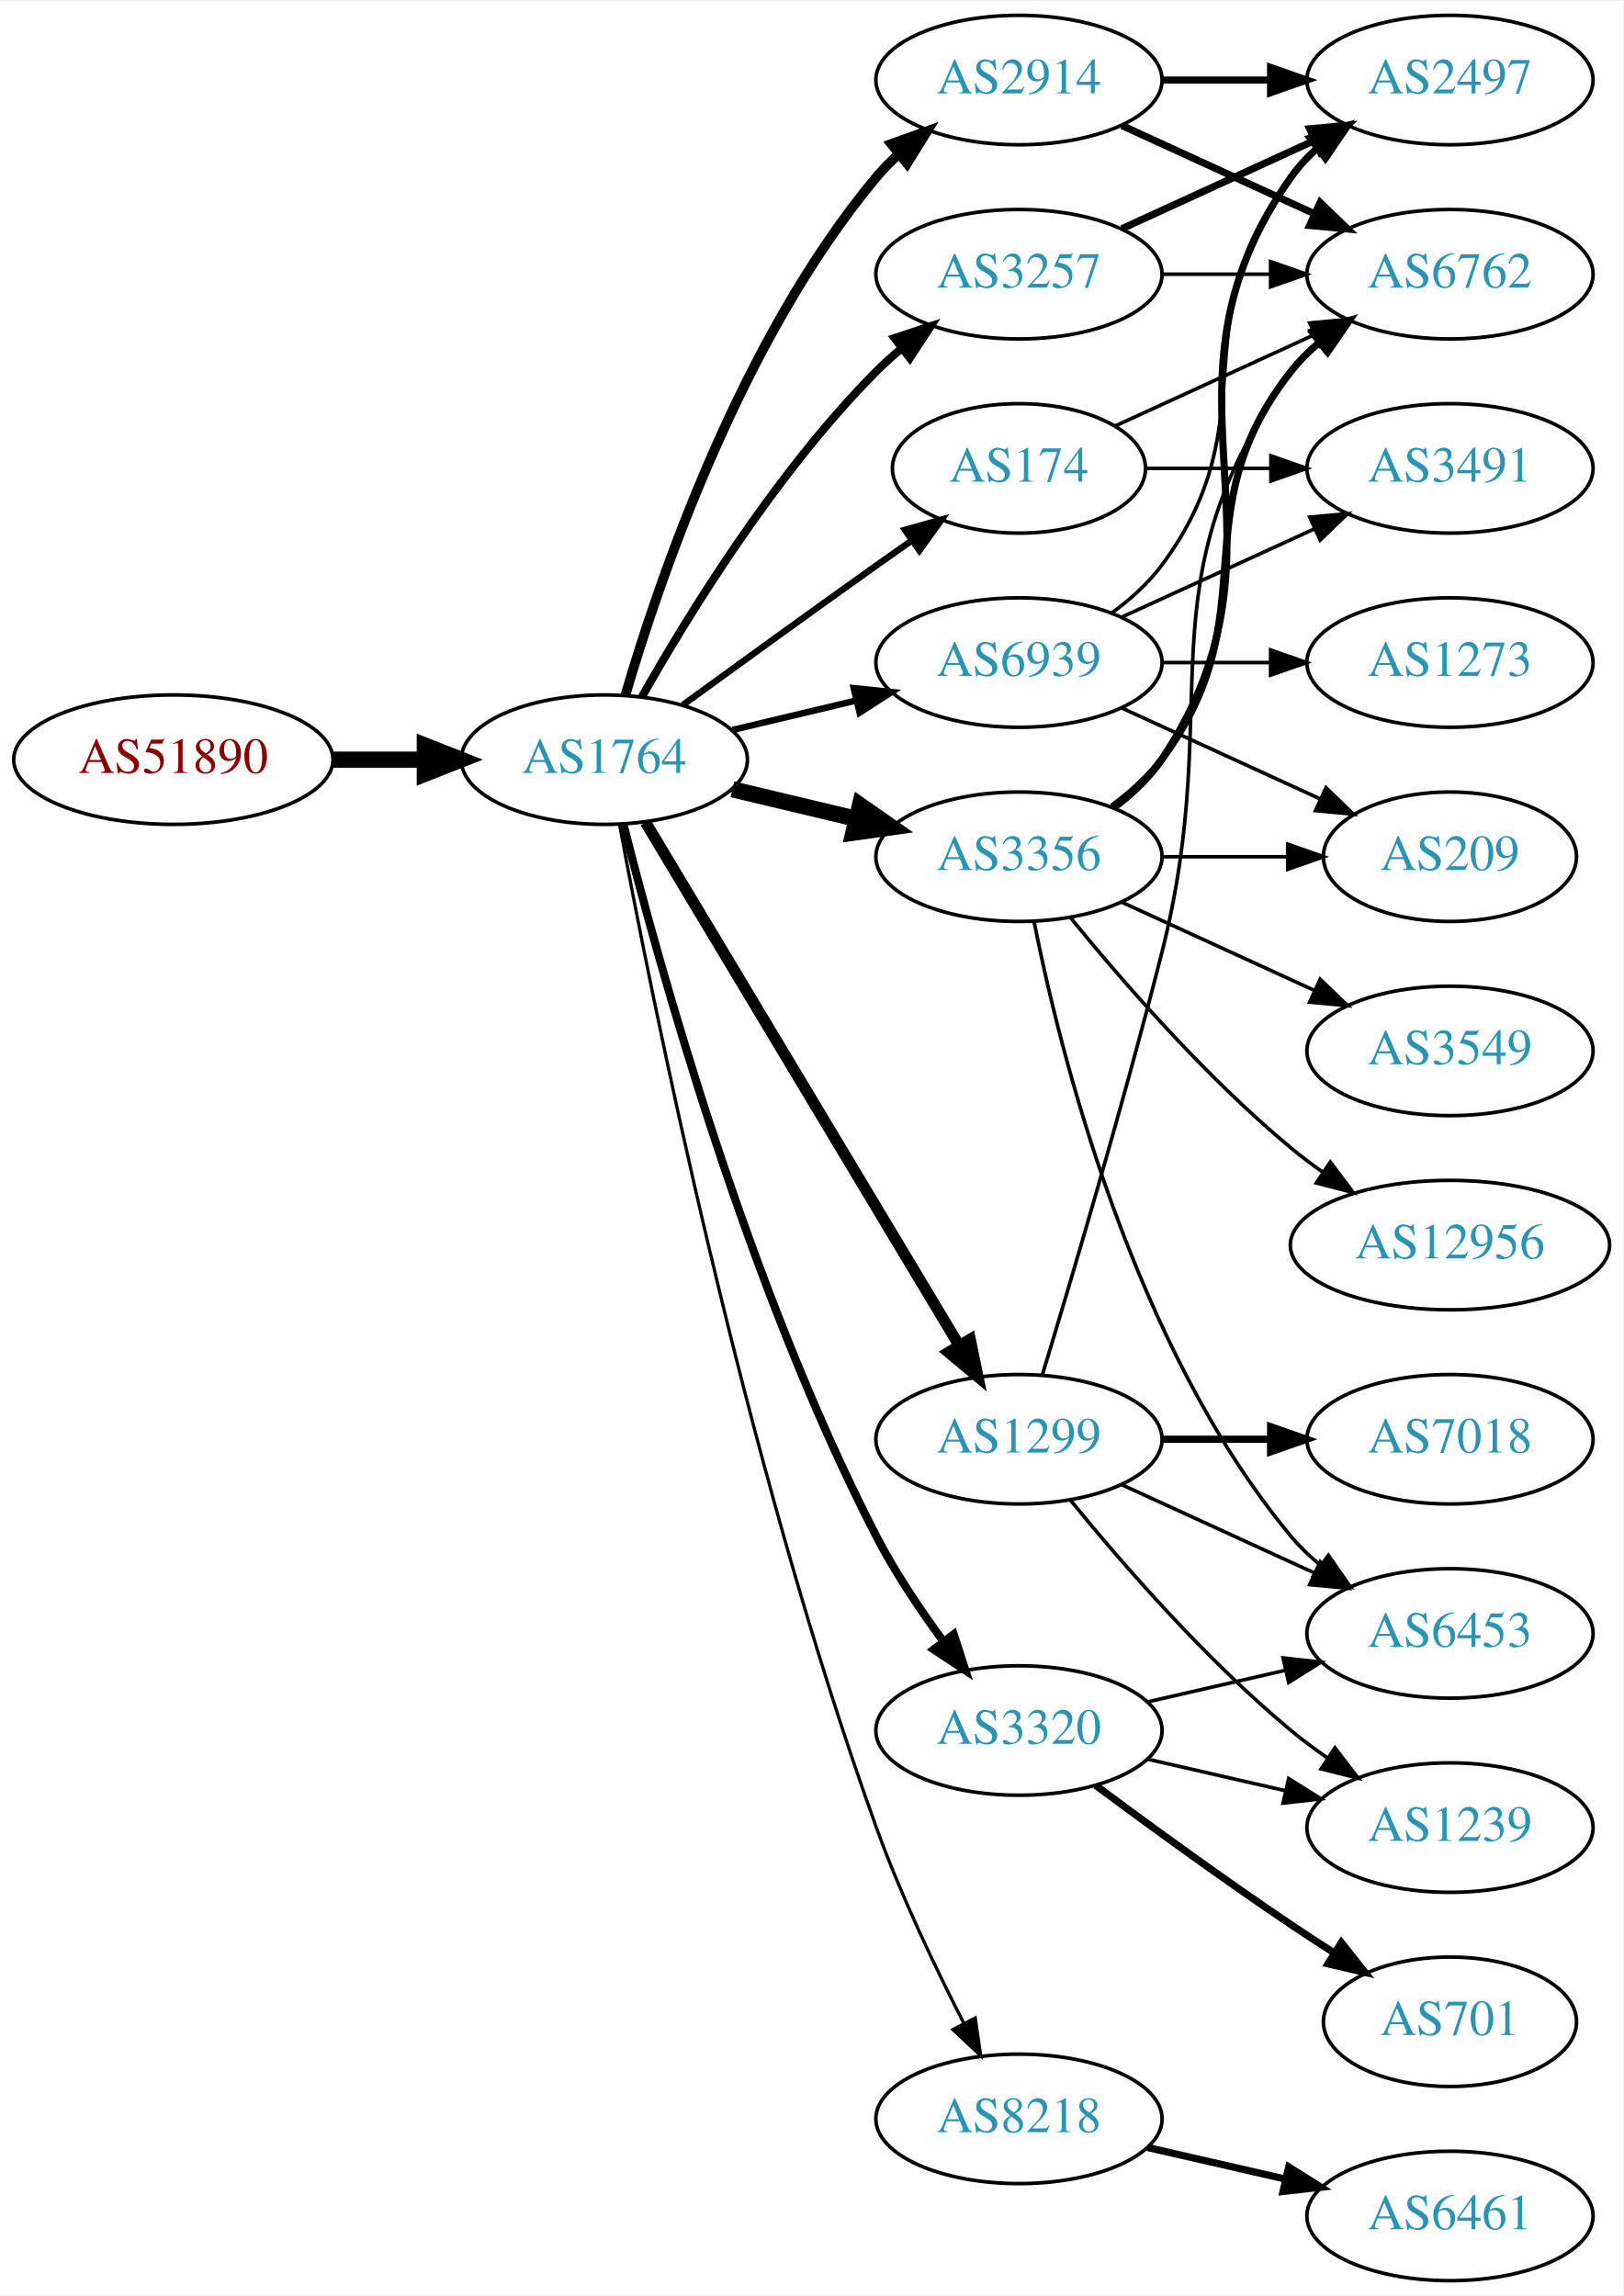
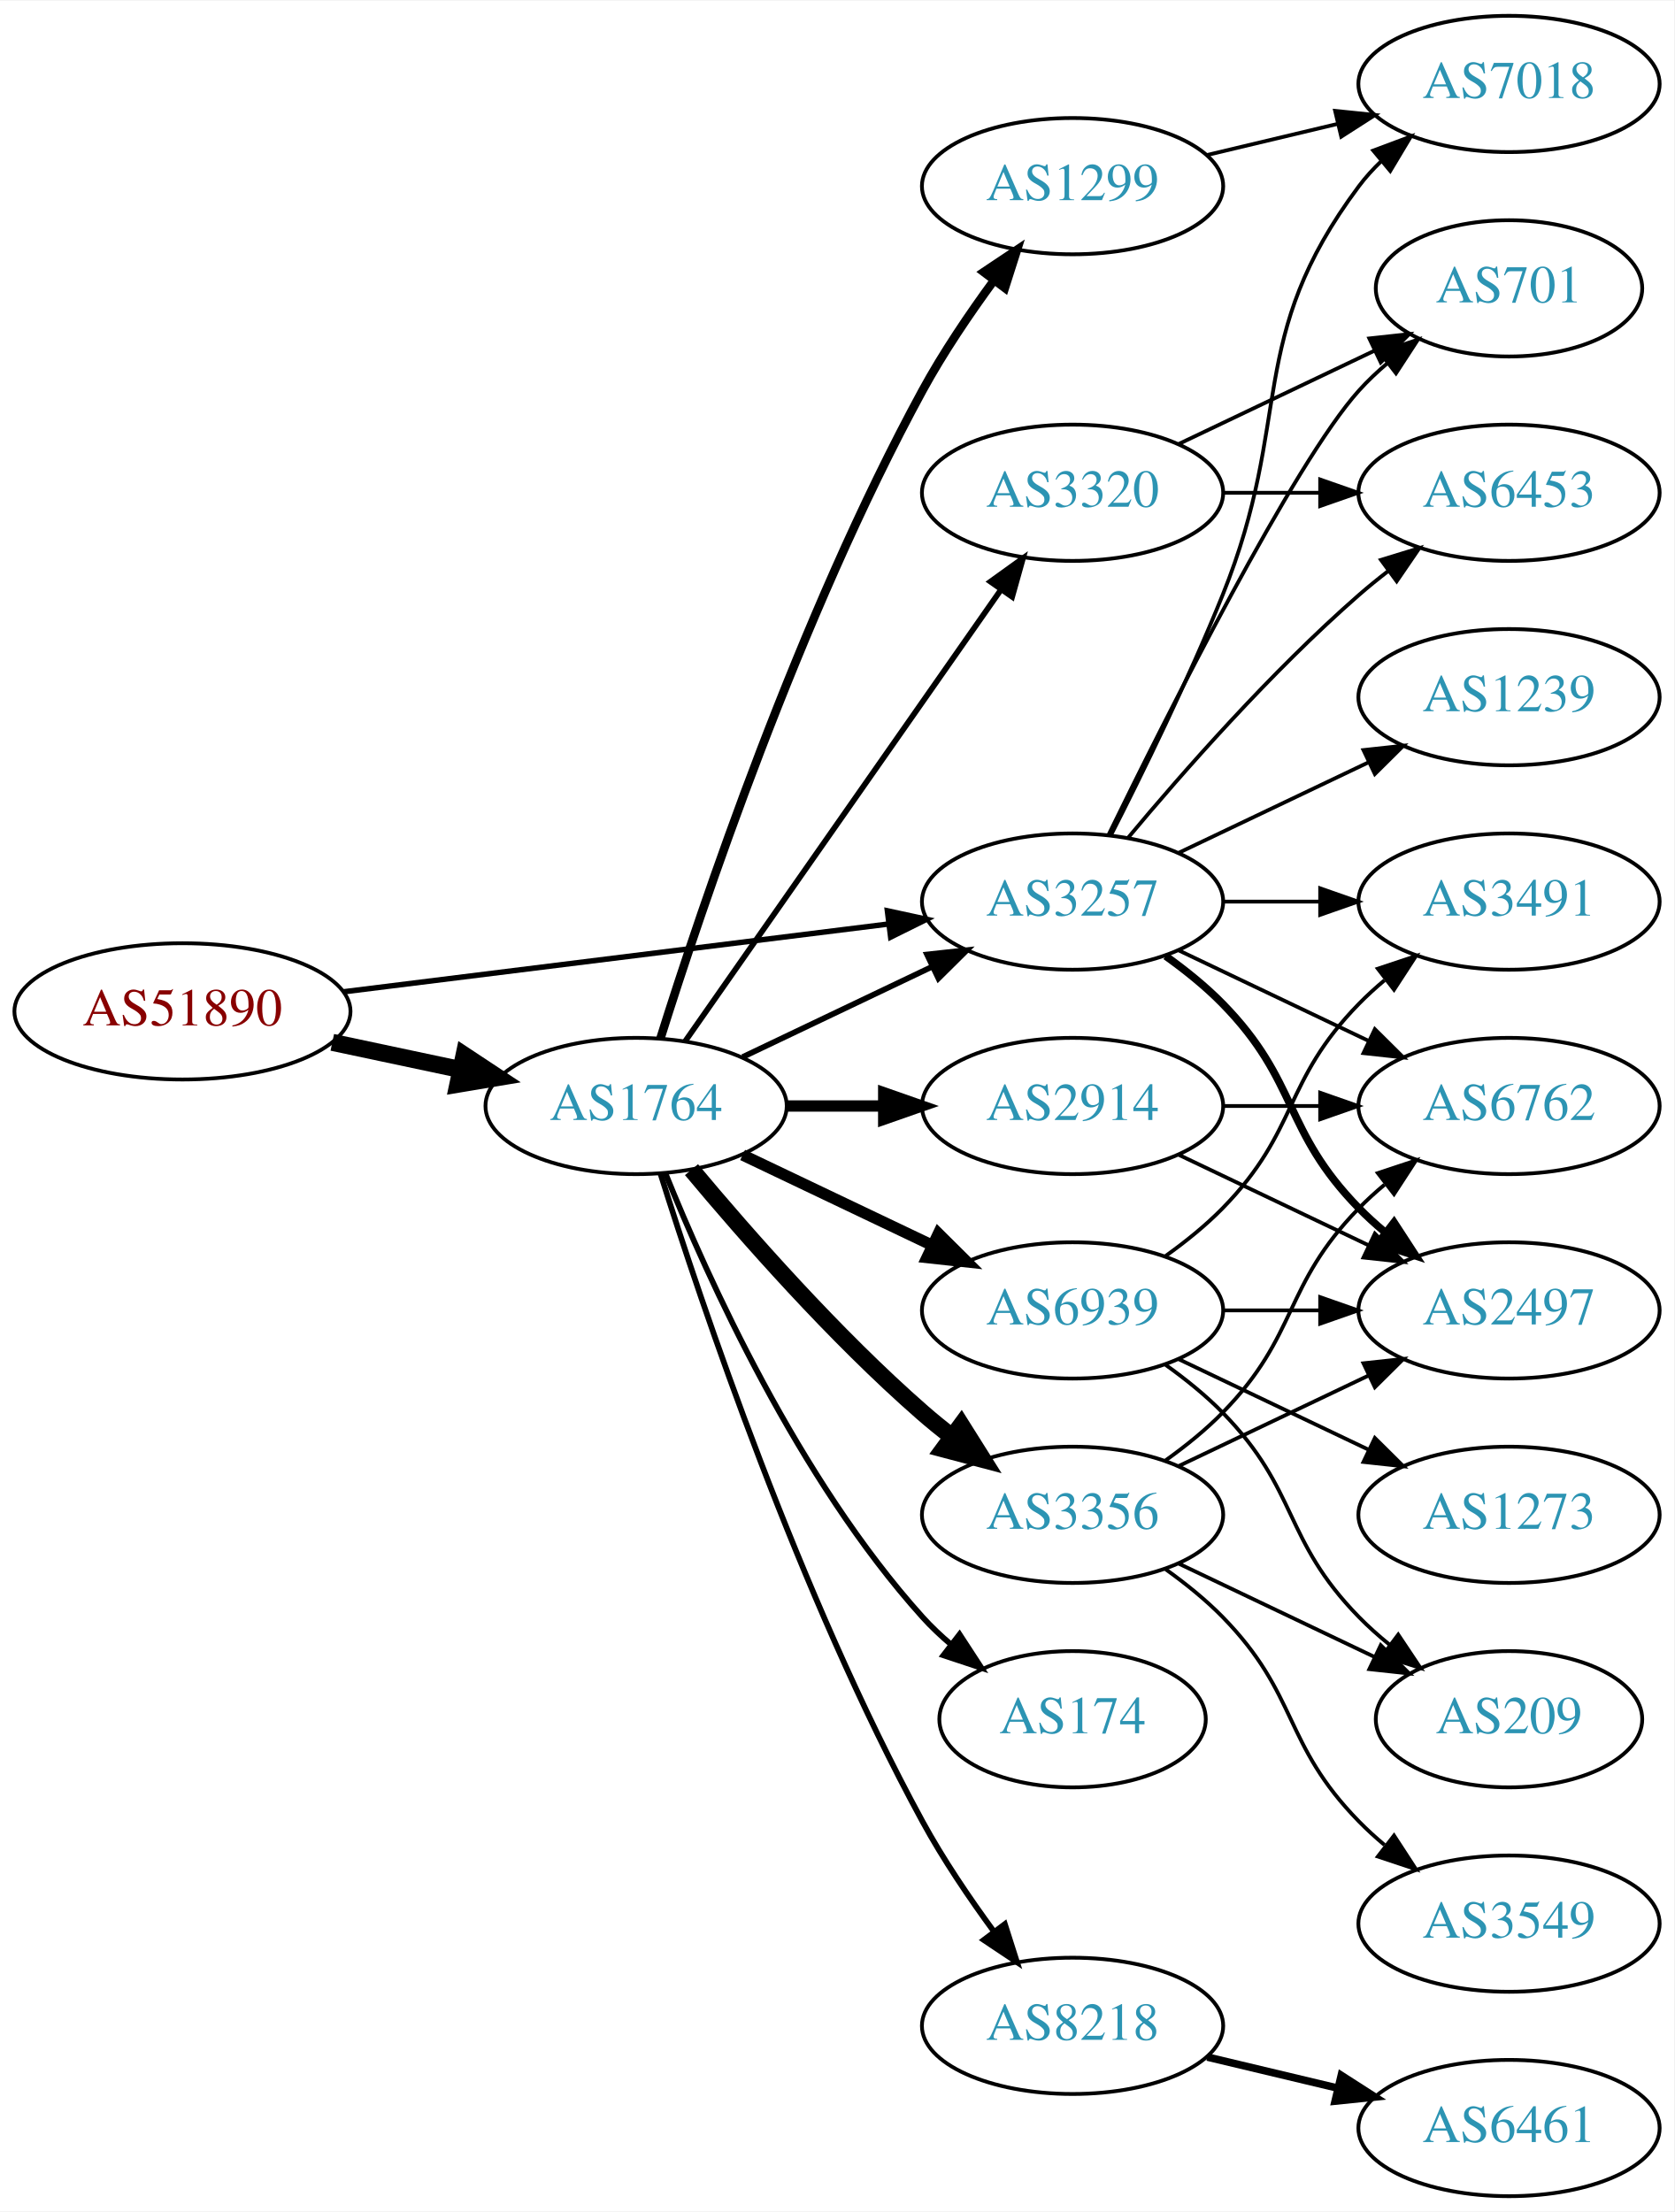
- <svg xmlns="http://www.w3.org/2000/svg" xmlns:xlink="http://www.w3.org/1999/xlink" width="451pt" height="638pt" viewBox="0.00 0.00 451.37 638.00">
-   <g id="graph0" class="graph" transform="scale(1 1) rotate(0) translate(4 634)">
-     <polygon fill="white" stroke="none" points="-4,4 -4,-634 447.37,-634 447.37,4 -4,4" />
+ <svg xmlns="http://www.w3.org/2000/svg" xmlns:xlink="http://www.w3.org/1999/xlink" width="442pt" height="584pt" viewBox="0.00 0.00 442.27 584.00">
+   <g id="graph0" class="graph" transform="scale(1 1) rotate(0) translate(4 580)">
+     <polygon fill="white" stroke="none" points="-4,4 -4,-580 438.271,-580 438.271,4 -4,4" />
    <g id="node1" class="node">
      <g id="a_node1">
        <a xlink:href="/asn/51890" xlink:title="AS51890 ~ Mayr-Melnhof Karton GmbH [AT]">
-           <ellipse fill="#ffffff" stroke="black" cx="44.196" cy="-423" rx="44.393" ry="18" />
-           <text text-anchor="middle" x="44.196" y="-419.3" font-family="Times,serif" font-size="14.00" fill="#880000">AS51890</text>
+           <ellipse fill="#ffffff" stroke="black" cx="44.196" cy="-313" rx="44.393" ry="18" />
+           <text text-anchor="middle" x="44.196" y="-309.3" font-family="Times,serif" font-size="14.00" fill="#880000">AS51890</text>
        </a>
      </g>
    </g>
    <g id="node2" class="node">
      <g id="a_node2">
        <a xlink:href="/asn/1764" xlink:title="AS1764 ~ NEXTLAYER-AS [AT]">
-           <ellipse fill="#ffffff" stroke="black" cx="164.039" cy="-423" rx="39.794" ry="18" />
-           <text text-anchor="middle" x="164.039" y="-419.3" font-family="Times,serif" font-size="14.00" fill="#2c94b3">AS1764</text>
+           <ellipse fill="#ffffff" stroke="black" cx="164.039" cy="-288" rx="39.794" ry="18" />
+           <text text-anchor="middle" x="164.039" y="-284.3" font-family="Times,serif" font-size="14.00" fill="#2c94b3">AS1764</text>
        </a>
      </g>
    </g>
    <g id="edge1" class="edge">
-       <path fill="none" stroke="black" stroke-width="4.5" d="M88.407,-423C96.72,-423 105.482,-423 113.965,-423" />
-       <polygon fill="black" stroke="black" stroke-width="4.5" points="114.123,-426.938 124.123,-423 114.123,-419.063 114.123,-426.938" />
+       <path fill="none" stroke="black" stroke-width="4.5" d="M83.782,-304.814C94.575,-302.524 106.404,-300.015 117.556,-297.649" />
+       <polygon fill="black" stroke="black" stroke-width="4.5" points="118.592,-301.454 127.557,-295.527 116.958,-293.751 118.592,-301.454" />
    </g>
    <g id="node3" class="node">
      <g id="a_node3">
        <a xlink:href="/asn/3257" xlink:title="AS3257 ~ GTT [DE]">
-           <ellipse fill="#ffffff" stroke="black" cx="279.332" cy="-558" rx="39.794" ry="18" />
-           <text text-anchor="middle" x="279.332" y="-554.3" font-family="Times,serif" font-size="14.00" fill="#2c94b3">AS3257</text>
+           <ellipse fill="#ffffff" stroke="black" cx="279.332" cy="-342" rx="39.794" ry="18" />
+           <text text-anchor="middle" x="279.332" y="-338.3" font-family="Times,serif" font-size="14.00" fill="#2c94b3">AS3257</text>
        </a>
      </g>
    </g>
    <g id="edge2" class="edge">
-       <path fill="none" stroke="black" stroke-width="2.25" d="M174.498,-440.49C187.28,-463.096 211.712,-502.886 239.685,-531 241.796,-533.121 244.092,-535.188 246.477,-537.171" />
-       <polygon fill="black" stroke="black" stroke-width="2.25" points="244.73,-540.242 254.793,-543.556 248.993,-534.69 244.73,-540.242" />
+       <path fill="none" stroke="black" stroke-width="1.44" d="M86.607,-318.151C126.981,-323.173 188.325,-330.804 230.7,-336.075" />
+       <polygon fill="black" stroke="black" stroke-width="1.44" points="230.417,-339.567 240.772,-337.328 231.281,-332.62 230.417,-339.567" />
+     </g>
+     <g id="edge8" class="edge">
+       <path fill="none" stroke="black" stroke-width="1.5" d="M192.175,-300.934C207.169,-308.081 225.99,-317.052 242.213,-324.785" />
+       <polygon fill="black" stroke="black" stroke-width="1.5" points="240.884,-328.028 251.417,-329.171 243.895,-321.709 240.884,-328.028" />
    </g>
    <g id="node4" class="node">
      <g id="a_node4">
-         <a xlink:href="/asn/174" xlink:title="AS174 ~ Cogent Communications [US]">
-           <ellipse fill="#ffffff" stroke="black" cx="279.332" cy="-504" rx="35.194" ry="18" />
-           <text text-anchor="middle" x="279.332" y="-500.3" font-family="Times,serif" font-size="14.00" fill="#2c94b3">AS174</text>
+         <a xlink:href="/asn/8218" xlink:title="AS8218 ~ legacy Neotelecoms [FR]">
+           <ellipse fill="#ffffff" stroke="black" cx="279.332" cy="-45" rx="39.794" ry="18" />
+           <text text-anchor="middle" x="279.332" y="-41.3" font-family="Times,serif" font-size="14.00" fill="#2c94b3">AS8218</text>
        </a>
      </g>
    </g>
    <g id="edge3" class="edge">
-       <path fill="none" stroke="black" stroke-width="1.8" d="M185.887,-438.222C200.821,-449.091 221.435,-464.025 239.685,-477 242.895,-479.282 246.264,-481.661 249.619,-484.018" />
-       <polygon fill="black" stroke="black" stroke-width="1.8" points="247.631,-486.899 257.83,-489.77 251.647,-481.166 247.631,-486.899" />
+       <path fill="none" stroke="black" stroke-width="1.5" d="M170.46,-270.159C181.231,-235.854 207.122,-158.797 239.685,-99 245.117,-89.026 252.091,-78.731 258.617,-69.84" />
+       <polygon fill="black" stroke="black" stroke-width="1.5" points="261.45,-71.895 264.67,-61.802 255.858,-67.684 261.45,-71.895" />
    </g>
    <g id="node5" class="node">
      <g id="a_node5">
-         <a xlink:href="/asn/2914" xlink:title="AS2914 ~ NTT America, Inc. [US]">
-           <ellipse fill="#ffffff" stroke="black" cx="279.332" cy="-612" rx="39.794" ry="18" />
-           <text text-anchor="middle" x="279.332" y="-608.3" font-family="Times,serif" font-size="14.00" fill="#2c94b3">AS2914</text>
+         <a xlink:href="/asn/1299" xlink:title="AS1299 ~ Telia Carrier [EU]">
+           <ellipse fill="#ffffff" stroke="black" cx="279.332" cy="-531" rx="39.794" ry="18" />
+           <text text-anchor="middle" x="279.332" y="-527.3" font-family="Times,serif" font-size="14.00" fill="#2c94b3">AS1299</text>
        </a>
      </g>
    </g>
    <g id="edge4" class="edge">
-       <path fill="none" stroke="black" stroke-width="2.7" d="M169.913,-441.002C179.227,-472.844 202.043,-539.981 239.685,-585 241.555,-587.237 243.654,-589.374 245.88,-591.396" />
-       <polygon fill="black" stroke="black" stroke-width="2.7" points="243.823,-594.234 253.799,-597.804 248.227,-588.793 243.823,-594.234" />
+       <path fill="none" stroke="black" stroke-width="2.25" d="M170.46,-305.841C181.231,-340.146 207.122,-417.203 239.685,-477 245.117,-486.974 252.091,-497.269 258.617,-506.16" />
+       <polygon fill="black" stroke="black" stroke-width="2.25" points="255.858,-508.316 264.67,-514.198 261.45,-504.105 255.858,-508.316" />
    </g>
    <g id="node6" class="node">
      <g id="a_node6">
        <a xlink:href="/asn/3356" xlink:title="AS3356 ~ Level 3 Parent, LLC [US]">
-           <ellipse fill="#ffffff" stroke="black" cx="279.332" cy="-396" rx="39.794" ry="18" />
-           <text text-anchor="middle" x="279.332" y="-392.3" font-family="Times,serif" font-size="14.00" fill="#2c94b3">AS3356</text>
+           <ellipse fill="#ffffff" stroke="black" cx="279.332" cy="-180" rx="39.794" ry="18" />
+           <text text-anchor="middle" x="279.332" y="-176.3" font-family="Times,serif" font-size="14.00" fill="#2c94b3">AS3356</text>
        </a>
      </g>
    </g>
    <g id="edge5" class="edge">
-       <path fill="none" stroke="black" stroke-width="4.5" d="M199.646,-414.752C210.517,-412.162 222.671,-409.265 234.114,-406.538" />
-       <polygon fill="black" stroke="black" stroke-width="4.5" points="235.122,-410.346 243.936,-404.197 233.296,-402.685 235.122,-410.346" />
+       <path fill="none" stroke="black" stroke-width="4.5" d="M178.669,-271.183C192.951,-254.071 216.498,-227.255 239.685,-207 242.151,-204.846 244.789,-202.706 247.487,-200.628" />
+       <polygon fill="black" stroke="black" stroke-width="4.5" points="249.919,-203.727 255.641,-194.63 245.252,-197.384 249.919,-203.727" />
    </g>
    <g id="node7" class="node">
      <g id="a_node7">
-         <a xlink:href="/asn/1299" xlink:title="AS1299 ~ Telia Carrier [EU]">
-           <ellipse fill="#ffffff" stroke="black" cx="279.332" cy="-234" rx="39.794" ry="18" />
-           <text text-anchor="middle" x="279.332" y="-230.3" font-family="Times,serif" font-size="14.00" fill="#2c94b3">AS1299</text>
+         <a xlink:href="/asn/2914" xlink:title="AS2914 ~ NTT America, Inc. [US]">
+           <ellipse fill="#ffffff" stroke="black" cx="279.332" cy="-288" rx="39.794" ry="18" />
+           <text text-anchor="middle" x="279.332" y="-284.3" font-family="Times,serif" font-size="14.00" fill="#2c94b3">AS2914</text>
        </a>
      </g>
    </g>
    <g id="edge6" class="edge">
-       <path fill="none" stroke="black" stroke-width="3.15" d="M175.494,-405.558C195.475,-372.225 239.18,-299.314 262.666,-260.134" />
-       <polygon fill="black" stroke="black" stroke-width="3.15" points="265.762,-261.776 267.902,-251.4 259.758,-258.177 265.762,-261.776" />
+       <path fill="none" stroke="black" stroke-width="3" d="M203.711,-288C211.914,-288 220.678,-288 229.21,-288" />
+       <polygon fill="black" stroke="black" stroke-width="3" points="229.449,-291.5 239.449,-288 229.449,-284.5 229.449,-291.5" />
    </g>
    <g id="node8" class="node">
      <g id="a_node8">
-         <a xlink:href="/asn/3320" xlink:title="AS3320 ~ DTAG [DE]">
-           <ellipse fill="#ffffff" stroke="black" cx="279.332" cy="-153" rx="39.794" ry="18" />
-           <text text-anchor="middle" x="279.332" y="-149.3" font-family="Times,serif" font-size="14.00" fill="#2c94b3">AS3320</text>
+         <a xlink:href="/asn/174" xlink:title="AS174 ~ Cogent Communications [US]">
+           <ellipse fill="#ffffff" stroke="black" cx="279.332" cy="-126" rx="35.194" ry="18" />
+           <text text-anchor="middle" x="279.332" y="-122.3" font-family="Times,serif" font-size="14.00" fill="#2c94b3">AS174</text>
        </a>
      </g>
    </g>
    <g id="edge7" class="edge">
-       <path fill="none" stroke="black" stroke-width="2.25" d="M169.388,-404.934C178.942,-366.918 203.803,-276.439 239.685,-207 244.899,-196.91 251.823,-186.589 258.369,-177.709" />
-       <polygon fill="black" stroke="black" stroke-width="2.25" points="261.198,-179.771 264.461,-169.691 255.625,-175.536 261.198,-179.771" />
+       <path fill="none" stroke="black" stroke-width="1.5" d="M171.786,-270.213C182.837,-242.757 206.891,-189.422 239.685,-153 242.001,-150.428 244.606,-147.97 247.341,-145.657" />
+       <polygon fill="black" stroke="black" stroke-width="1.5" points="249.479,-148.428 255.264,-139.552 245.207,-142.883 249.479,-148.428" />
    </g>
    <g id="node9" class="node">
      <g id="a_node9">
-         <a xlink:href="/asn/8218" xlink:title="AS8218 ~ legacy Neotelecoms [FR]">
-           <ellipse fill="#ffffff" stroke="black" cx="279.332" cy="-45" rx="39.794" ry="18" />
-           <text text-anchor="middle" x="279.332" y="-41.3" font-family="Times,serif" font-size="14.00" fill="#2c94b3">AS8218</text>
-         </a>
-       </g>
-     </g>
-     <g id="edge8" class="edge">
-       <path fill="none" stroke="black" stroke-width="0.9" d="M168.285,-404.888C176.978,-357.936 202.663,-228.792 239.685,-126 246.419,-107.305 256.034,-87.134 263.989,-71.598" />
-       <polygon fill="black" stroke="black" stroke-width="0.9" points="267.172,-73.064 268.687,-62.578 260.964,-69.831 267.172,-73.064" />
+         <a xlink:href="/asn/3320" xlink:title="AS3320 ~ DTAG [DE]">
+           <ellipse fill="#ffffff" stroke="black" cx="279.332" cy="-450" rx="39.794" ry="18" />
+           <text text-anchor="middle" x="279.332" y="-446.3" font-family="Times,serif" font-size="14.00" fill="#2c94b3">AS3320</text>
+         </a>
+       </g>
+     </g>
+     <g id="edge9" class="edge">
+       <path fill="none" stroke="black" stroke-width="1.5" d="M176.949,-305.031C196.871,-333.517 237.06,-390.985 260.41,-424.374" />
+       <polygon fill="black" stroke="black" stroke-width="1.5" points="257.641,-426.521 266.24,-432.71 263.377,-422.509 257.641,-426.521" />
    </g>
    <g id="node10" class="node">
      <g id="a_node10">
        <a xlink:href="/asn/6939" xlink:title="AS6939 ~ Hurricane Electric LLC [US]">
-           <ellipse fill="#ffffff" stroke="black" cx="279.332" cy="-450" rx="39.794" ry="18" />
-           <text text-anchor="middle" x="279.332" y="-446.3" font-family="Times,serif" font-size="14.00" fill="#2c94b3">AS6939</text>
-         </a>
-       </g>
-     </g>
-     <g id="edge9" class="edge">
-       <path fill="none" stroke="black" stroke-width="1.8" d="M199.646,-431.248C210.517,-433.838 222.671,-436.735 234.114,-439.462" />
-       <polygon fill="black" stroke="black" stroke-width="1.8" points="233.397,-442.889 243.936,-441.803 235.02,-436.08 233.397,-442.889" />
-     </g>
-     <g id="node12" class="node">
-       <g id="a_node12">
-         <a xlink:href="/asn/6762" xlink:title="AS6762 ~ TELECOM ITALIA SPARKLE S.p.A. [IT]">
-           <ellipse fill="#ffffff" stroke="black" cx="399.174" cy="-558" rx="39.794" ry="18" />
-           <text text-anchor="middle" x="399.174" y="-554.3" font-family="Times,serif" font-size="14.00" fill="#2c94b3">AS6762</text>
-         </a>
-       </g>
-     </g>
-     <g id="edge12" class="edge">
-       <path fill="none" stroke="black" d="M319.244,-558C328.798,-558 339.147,-558 349.11,-558" />
-       <polygon fill="black" stroke="black" points="349.302,-561.5 359.302,-558 349.302,-554.5 349.302,-561.5" />
+           <ellipse fill="#ffffff" stroke="black" cx="279.332" cy="-234" rx="39.794" ry="18" />
+           <text text-anchor="middle" x="279.332" y="-230.3" font-family="Times,serif" font-size="14.00" fill="#2c94b3">AS6939</text>
+         </a>
+       </g>
+     </g>
+     <g id="edge10" class="edge">
+       <path fill="none" stroke="black" stroke-width="3" d="M192.175,-275.066C207.169,-267.919 225.99,-258.948 242.213,-251.215" />
+       <polygon fill="black" stroke="black" stroke-width="3" points="243.895,-254.291 251.417,-246.829 240.884,-247.972 243.895,-254.291" />
    </g>
    <g id="node13" class="node">
      <g id="a_node13">
        <a xlink:href="/asn/2497" xlink:title="AS2497 ~ Internet Initiative Japan Inc. [JP]">
-           <ellipse fill="#ffffff" stroke="black" cx="399.174" cy="-612" rx="39.794" ry="18" />
-           <text text-anchor="middle" x="399.174" y="-608.3" font-family="Times,serif" font-size="14.00" fill="#2c94b3">AS2497</text>
-         </a>
-       </g>
-     </g>
-     <g id="edge13" class="edge">
-       <path fill="none" stroke="black" stroke-width="2" d="M307.96,-570.661C323.917,-577.973 344.188,-587.261 361.471,-595.181" />
-       <polygon fill="black" stroke="black" stroke-width="2" points="360.169,-598.435 370.718,-599.419 363.085,-592.071 360.169,-598.435" />
-     </g>
-     <g id="node11" class="node">
-       <g id="a_node11">
-         <a xlink:href="/asn/3491" xlink:title="AS3491 ~ PCCW Global, Inc. [US]">
-           <ellipse fill="#ffffff" stroke="black" cx="399.174" cy="-504" rx="39.794" ry="18" />
-           <text text-anchor="middle" x="399.174" y="-500.3" font-family="Times,serif" font-size="14.00" fill="#2c94b3">AS3491</text>
-         </a>
-       </g>
-     </g>
-     <g id="edge10" class="edge">
-       <path fill="none" stroke="black" d="M314.733,-504C325.557,-504 337.725,-504 349.352,-504" />
-       <polygon fill="black" stroke="black" points="349.383,-507.5 359.383,-504 349.383,-500.5 349.383,-507.5" />
-     </g>
-     <g id="edge11" class="edge">
-       <path fill="none" stroke="black" d="M306.193,-515.851C322.313,-523.238 343.316,-532.862 361.181,-541.048" />
-       <polygon fill="black" stroke="black" points="360.183,-544.441 370.732,-545.425 363.099,-538.077 360.183,-544.441" />
-     </g>
-     <g id="edge25" class="edge">
-       <path fill="none" stroke="black" stroke-width="2" d="M307.96,-599.339C323.917,-592.027 344.188,-582.739 361.471,-574.819" />
-       <polygon fill="black" stroke="black" stroke-width="2" points="363.085,-577.929 370.718,-570.581 360.169,-571.565 363.085,-577.929" />
-     </g>
-     <g id="edge24" class="edge">
-       <path fill="none" stroke="black" stroke-width="2" d="M319.244,-612C328.798,-612 339.147,-612 349.11,-612" />
-       <polygon fill="black" stroke="black" stroke-width="2" points="349.302,-615.5 359.302,-612 349.302,-608.5 349.302,-615.5" />
-     </g>
-     <g id="edge18" class="edge">
-       <path fill="none" stroke="black" stroke-width="2" d="M305.262,-409.882C310.338,-413.611 315.256,-418.016 318.978,-423 349.249,-463.542 323.679,-491.246 354.978,-531 357.303,-533.953 360.047,-536.67 363.006,-539.147" />
-       <polygon fill="black" stroke="black" stroke-width="2" points="361.065,-542.064 371.203,-545.145 365.199,-536.415 361.065,-542.064" />
-     </g>
-     <g id="edge17" class="edge">
-       <path fill="none" stroke="black" stroke-width="2" d="M305.651,-409.607C310.707,-413.351 315.518,-417.831 318.978,-423 360.003,-484.294 312.399,-524.775 354.978,-585 356.969,-587.816 359.356,-590.401 361.972,-592.76" />
-       <polygon fill="black" stroke="black" stroke-width="2" points="360.271,-595.865 370.34,-599.162 364.525,-590.306 360.271,-595.865" />
-     </g>
-     <g id="node14" class="node">
-       <g id="a_node14">
-         <a xlink:href="/asn/3549" xlink:title="AS3549 ~ Level 3 Parent, LLC [US]">
-           <ellipse fill="#ffffff" stroke="black" cx="399.174" cy="-342" rx="39.794" ry="18" />
-           <text text-anchor="middle" x="399.174" y="-338.3" font-family="Times,serif" font-size="14.00" fill="#2c94b3">AS3549</text>
-         </a>
-       </g>
-     </g>
-     <g id="edge14" class="edge">
-       <path fill="none" stroke="black" d="M307.96,-383.339C323.917,-376.027 344.188,-366.739 361.471,-358.819" />
-       <polygon fill="black" stroke="black" points="363.085,-361.929 370.718,-354.581 360.169,-355.565 363.085,-361.929" />
+           <ellipse fill="#ffffff" stroke="black" cx="394.625" cy="-234" rx="39.794" ry="18" />
+           <text text-anchor="middle" x="394.625" y="-230.3" font-family="Times,serif" font-size="14.00" fill="#2c94b3">AS2497</text>
+         </a>
+       </g>
+     </g>
+     <g id="edge16" class="edge">
+       <path fill="none" stroke="black" stroke-width="2" d="M303.926,-327.611C309.182,-323.852 314.513,-319.563 318.978,-315 339.151,-294.383 334.806,-281.617 354.978,-261 357.071,-258.861 359.354,-256.782 361.731,-254.79" />
+       <polygon fill="black" stroke="black" stroke-width="2" points="364.249,-257.268 370.031,-248.389 359.974,-251.725 364.249,-257.268" />
    </g>
    <g id="node15" class="node">
      <g id="a_node15">
-         <a xlink:href="/asn/6453" xlink:title="AS6453 ~ TATA COMMUNICATIONS (AMERICA) INC [US]">
-           <ellipse fill="#ffffff" stroke="black" cx="399.174" cy="-180" rx="39.794" ry="18" />
-           <text text-anchor="middle" x="399.174" y="-176.3" font-family="Times,serif" font-size="14.00" fill="#2c94b3">AS6453</text>
-         </a>
-       </g>
-     </g>
-     <g id="edge15" class="edge">
-       <path fill="none" stroke="black" d="M283.53,-377.927C290.694,-341.859 310.968,-259.875 354.978,-207 357.383,-204.111 360.179,-201.437 363.172,-198.987" />
-       <polygon fill="black" stroke="black" points="365.361,-201.723 371.415,-193.027 361.26,-196.05 365.361,-201.723" />
+         <a xlink:href="/asn/6762" xlink:title="AS6762 ~ TELECOM ITALIA SPARKLE S.p.A. [IT]">
+           <ellipse fill="#ffffff" stroke="black" cx="394.625" cy="-288" rx="39.794" ry="18" />
+           <text text-anchor="middle" x="394.625" y="-284.3" font-family="Times,serif" font-size="14.00" fill="#2c94b3">AS6762</text>
+         </a>
+       </g>
+     </g>
+     <g id="edge21" class="edge">
+       <path fill="none" stroke="black" d="M307.468,-329.066C322.462,-321.919 341.283,-312.948 357.506,-305.215" />
+       <polygon fill="black" stroke="black" points="359.188,-308.291 366.71,-300.829 356.177,-301.972 359.188,-308.291" />
    </g>
    <g id="node16" class="node">
      <g id="a_node16">
-         <a xlink:href="/asn/12956" xlink:title="AS12956 ~ TELXIUS [ES]">
-           <ellipse fill="#ffffff" stroke="black" cx="399.174" cy="-288" rx="44.393" ry="18" />
-           <text text-anchor="middle" x="399.174" y="-284.3" font-family="Times,serif" font-size="14.00" fill="#2c94b3">AS12956</text>
-         </a>
-       </g>
-     </g>
-     <g id="edge16" class="edge">
-       <path fill="none" stroke="black" d="M293.751,-378.935C307.865,-361.625 331.28,-334.655 354.978,-315 357.716,-312.729 360.659,-310.506 363.677,-308.37" />
-       <polygon fill="black" stroke="black" points="365.903,-311.092 372.266,-302.621 362.009,-305.275 365.903,-311.092" />
+         <a xlink:href="/asn/6453" xlink:title="AS6453 ~ TATA COMMUNICATIONS (AMERICA) INC [US]">
+           <ellipse fill="#ffffff" stroke="black" cx="394.625" cy="-450" rx="39.794" ry="18" />
+           <text text-anchor="middle" x="394.625" y="-446.3" font-family="Times,serif" font-size="14.00" fill="#2c94b3">AS6453</text>
+         </a>
+       </g>
+     </g>
+     <g id="edge17" class="edge">
+       <path fill="none" stroke="black" d="M293.962,-358.817C308.244,-375.929 331.791,-402.745 354.978,-423 357.444,-425.154 360.082,-427.294 362.78,-429.372" />
+       <polygon fill="black" stroke="black" points="360.805,-432.264 370.934,-435.37 364.953,-426.625 360.805,-432.264" />
    </g>
    <g id="node17" class="node">
      <g id="a_node17">
-         <a xlink:href="/asn/209" xlink:title="AS209 ~ CenturyLink Communications, LLC [US]">
-           <ellipse fill="#ffffff" stroke="black" cx="399.174" cy="-396" rx="35.194" ry="18" />
-           <text text-anchor="middle" x="399.174" y="-392.3" font-family="Times,serif" font-size="14.00" fill="#2c94b3">AS209</text>
-         </a>
-       </g>
-     </g>
-     <g id="edge19" class="edge">
-       <path fill="none" stroke="black" d="M319.244,-396C330.331,-396 342.491,-396 353.873,-396" />
-       <polygon fill="black" stroke="black" points="354.055,-399.5 364.055,-396 354.055,-392.5 354.055,-399.5" />
-     </g>
-     <g id="edge22" class="edge">
-       <path fill="none" stroke="black" d="M285.802,-251.814C293.621,-277.554 308.235,-326.705 318.978,-369 337.136,-440.486 312.399,-470.775 354.978,-531 356.969,-533.816 359.356,-536.401 361.972,-538.76" />
-       <polygon fill="black" stroke="black" points="360.271,-541.865 370.34,-545.162 364.525,-536.306 360.271,-541.865" />
-     </g>
-     <g id="edge20" class="edge">
-       <path fill="none" stroke="black" d="M307.96,-221.339C323.917,-214.027 344.188,-204.739 361.471,-196.819" />
-       <polygon fill="black" stroke="black" points="363.085,-199.929 370.718,-192.581 360.169,-193.565 363.085,-199.929" />
+         <a xlink:href="/asn/3491" xlink:title="AS3491 ~ PCCW Global, Inc. [US]">
+           <ellipse fill="#ffffff" stroke="black" cx="394.625" cy="-342" rx="39.794" ry="18" />
+           <text text-anchor="middle" x="394.625" y="-338.3" font-family="Times,serif" font-size="14.00" fill="#2c94b3">AS3491</text>
+         </a>
+       </g>
+     </g>
+     <g id="edge18" class="edge">
+       <path fill="none" stroke="black" d="M319.004,-342C327.207,-342 335.971,-342 344.503,-342" />
+       <polygon fill="black" stroke="black" points="344.742,-345.5 354.742,-342 344.742,-338.5 344.742,-345.5" />
    </g>
    <g id="node18" class="node">
      <g id="a_node18">
-         <a xlink:href="/asn/1239" xlink:title="AS1239 ~ Sprint [US]">
-           <ellipse fill="#ffffff" stroke="black" cx="399.174" cy="-126" rx="39.794" ry="18" />
-           <text text-anchor="middle" x="399.174" y="-122.3" font-family="Times,serif" font-size="14.00" fill="#2c94b3">AS1239</text>
-         </a>
-       </g>
-     </g>
-     <g id="edge21" class="edge">
-       <path fill="none" stroke="black" d="M293.751,-216.935C307.865,-199.625 331.28,-172.655 354.978,-153 358.194,-150.332 361.695,-147.73 365.265,-145.259" />
-       <polygon fill="black" stroke="black" points="367.189,-148.183 373.622,-139.764 363.343,-142.334 367.189,-148.183" />
+         <a xlink:href="/asn/7018" xlink:title="AS7018 ~ AT&amp;T Services, Inc. [US]">
+           <ellipse fill="#ffffff" stroke="black" cx="394.625" cy="-558" rx="39.794" ry="18" />
+           <text text-anchor="middle" x="394.625" y="-554.3" font-family="Times,serif" font-size="14.00" fill="#2c94b3">AS7018</text>
+         </a>
+       </g>
+     </g>
+     <g id="edge19" class="edge">
+       <path fill="none" stroke="black" d="M289.412,-359.417C297.681,-375.634 309.942,-400.603 318.978,-423 337.908,-469.922 324.707,-490.458 354.978,-531 356.723,-533.336 358.73,-535.545 360.893,-537.617" />
+       <polygon fill="black" stroke="black" points="358.771,-540.405 368.694,-544.118 363.253,-535.027 358.771,-540.405" />
    </g>
    <g id="node19" class="node">
      <g id="a_node19">
-         <a xlink:href="/asn/7018" xlink:title="AS7018 ~ AT&amp;T Services, Inc. [US]">
-           <ellipse fill="#ffffff" stroke="black" cx="399.174" cy="-234" rx="39.794" ry="18" />
-           <text text-anchor="middle" x="399.174" y="-230.3" font-family="Times,serif" font-size="14.00" fill="#2c94b3">AS7018</text>
-         </a>
-       </g>
-     </g>
-     <g id="edge23" class="edge">
-       <path fill="none" stroke="black" stroke-width="2" d="M319.244,-234C328.798,-234 339.147,-234 349.11,-234" />
-       <polygon fill="black" stroke="black" stroke-width="2" points="349.302,-237.5 359.302,-234 349.302,-230.5 349.302,-237.5" />
-     </g>
-     <g id="edge28" class="edge">
-       <path fill="none" stroke="black" d="M315.051,-160.955C327.051,-163.704 340.672,-166.825 353.364,-169.733" />
-       <polygon fill="black" stroke="black" points="352.767,-173.187 363.296,-172.009 354.33,-166.364 352.767,-173.187" />
-     </g>
-     <g id="edge26" class="edge">
-       <path fill="none" stroke="black" d="M315.051,-145.045C327.051,-142.296 340.672,-139.175 353.364,-136.267" />
-       <polygon fill="black" stroke="black" points="354.33,-139.636 363.296,-133.991 352.767,-132.813 354.33,-139.636" />
+         <a xlink:href="/asn/1239" xlink:title="AS1239 ~ Sprint [US]">
+           <ellipse fill="#ffffff" stroke="black" cx="394.625" cy="-396" rx="39.794" ry="18" />
+           <text text-anchor="middle" x="394.625" y="-392.3" font-family="Times,serif" font-size="14.00" fill="#2c94b3">AS1239</text>
+         </a>
+       </g>
+     </g>
+     <g id="edge20" class="edge">
+       <path fill="none" stroke="black" d="M307.468,-354.934C322.462,-362.081 341.283,-371.052 357.506,-378.785" />
+       <polygon fill="black" stroke="black" points="356.177,-382.028 366.71,-383.171 359.188,-375.709 356.177,-382.028" />
    </g>
    <g id="node20" class="node">
      <g id="a_node20">
        <a xlink:href="/asn/701" xlink:title="AS701 ~ UUNET [US]">
-           <ellipse fill="#ffffff" stroke="black" cx="399.174" cy="-72" rx="35.194" ry="18" />
-           <text text-anchor="middle" x="399.174" y="-68.3" font-family="Times,serif" font-size="14.00" fill="#2c94b3">AS701</text>
-         </a>
-       </g>
+           <ellipse fill="#ffffff" stroke="black" cx="394.625" cy="-504" rx="35.194" ry="18" />
+           <text text-anchor="middle" x="394.625" y="-500.3" font-family="Times,serif" font-size="14.00" fill="#2c94b3">AS701</text>
+         </a>
+       </g>
+     </g>
+     <g id="edge22" class="edge">
+       <path fill="none" stroke="black" d="M288.769,-359.511C304.388,-391.509 337.774,-457.893 354.978,-477 357.294,-479.572 359.899,-482.03 362.634,-484.343" />
+       <polygon fill="black" stroke="black" points="360.5,-487.117 370.557,-490.448 364.772,-481.572 360.5,-487.117" />
+     </g>
+     <g id="node11" class="node">
+       <g id="a_node11">
+         <a xlink:href="/asn/6461" xlink:title="AS6461 ~ Zayo Bandwidth [US]">
+           <ellipse fill="#ffffff" stroke="black" cx="394.625" cy="-18" rx="39.794" ry="18" />
+           <text text-anchor="middle" x="394.625" y="-14.3" font-family="Times,serif" font-size="14.00" fill="#2c94b3">AS6461</text>
+         </a>
+       </g>
+     </g>
+     <g id="edge11" class="edge">
+       <path fill="none" stroke="black" stroke-width="2" d="M314.939,-36.752C325.81,-34.162 337.964,-31.265 349.407,-28.538" />
+       <polygon fill="black" stroke="black" stroke-width="2" points="350.313,-31.92 359.229,-26.197 348.69,-25.111 350.313,-31.92" />
+     </g>
+     <g id="edge31" class="edge">
+       <path fill="none" stroke="black" d="M314.939,-539.248C325.81,-541.838 337.964,-544.735 349.407,-547.462" />
+       <polygon fill="black" stroke="black" points="348.69,-550.889 359.229,-549.803 350.313,-544.08 348.69,-550.889" />
+     </g>
+     <g id="node12" class="node">
+       <g id="a_node12">
+         <a xlink:href="/asn/3549" xlink:title="AS3549 ~ Level 3 Parent, LLC [US]">
+           <ellipse fill="#ffffff" stroke="black" cx="394.625" cy="-72" rx="39.794" ry="18" />
+           <text text-anchor="middle" x="394.625" y="-68.3" font-family="Times,serif" font-size="14.00" fill="#2c94b3">AS3549</text>
+         </a>
+       </g>
+     </g>
+     <g id="edge12" class="edge">
+       <path fill="none" stroke="black" d="M303.926,-165.611C309.182,-161.852 314.513,-157.563 318.978,-153 339.151,-132.383 334.806,-119.617 354.978,-99 357.071,-96.861 359.354,-94.782 361.731,-92.79" />
+       <polygon fill="black" stroke="black" points="364.249,-95.268 370.031,-86.389 359.974,-89.725 364.249,-95.268" />
+     </g>
+     <g id="edge13" class="edge">
+       <path fill="none" stroke="black" d="M307.468,-192.934C322.462,-200.081 341.283,-209.052 357.506,-216.785" />
+       <polygon fill="black" stroke="black" points="356.177,-220.028 366.71,-221.171 359.188,-213.709 356.177,-220.028" />
+     </g>
+     <g id="node14" class="node">
+       <g id="a_node14">
+         <a xlink:href="/asn/209" xlink:title="AS209 ~ CenturyLink Communications, LLC [US]">
+           <ellipse fill="#ffffff" stroke="black" cx="394.625" cy="-126" rx="35.194" ry="18" />
+           <text text-anchor="middle" x="394.625" y="-122.3" font-family="Times,serif" font-size="14.00" fill="#2c94b3">AS209</text>
+         </a>
+       </g>
+     </g>
+     <g id="edge14" class="edge">
+       <path fill="none" stroke="black" d="M307.468,-167.066C322.9,-159.71 342.385,-150.423 358.92,-142.541" />
+       <polygon fill="black" stroke="black" points="360.741,-145.551 368.262,-138.089 357.729,-139.232 360.741,-145.551" />
+     </g>
+     <g id="edge15" class="edge">
+       <path fill="none" stroke="black" d="M303.926,-194.389C309.182,-198.148 314.513,-202.437 318.978,-207 339.151,-227.617 334.806,-240.383 354.978,-261 357.071,-263.139 359.354,-265.218 361.731,-267.21" />
+       <polygon fill="black" stroke="black" points="359.974,-270.275 370.031,-273.611 364.249,-264.732 359.974,-270.275" />
+     </g>
+     <g id="edge29" class="edge">
+       <path fill="none" stroke="black" d="M307.468,-275.066C322.462,-267.919 341.283,-258.948 357.506,-251.215" />
+       <polygon fill="black" stroke="black" points="359.188,-254.291 366.71,-246.829 356.177,-247.972 359.188,-254.291" />
+     </g>
+     <g id="edge30" class="edge">
+       <path fill="none" stroke="black" d="M319.004,-288C327.207,-288 335.971,-288 344.503,-288" />
+       <polygon fill="black" stroke="black" points="344.742,-291.5 354.742,-288 344.742,-284.5 344.742,-291.5" />
+     </g>
+     <g id="edge23" class="edge">
+       <path fill="none" stroke="black" d="M319.004,-450C327.207,-450 335.971,-450 344.503,-450" />
+       <polygon fill="black" stroke="black" points="344.742,-453.5 354.742,-450 344.742,-446.5 344.742,-453.5" />
+     </g>
+     <g id="edge24" class="edge">
+       <path fill="none" stroke="black" d="M307.468,-462.934C322.9,-470.29 342.385,-479.577 358.92,-487.459" />
+       <polygon fill="black" stroke="black" points="357.729,-490.768 368.262,-491.911 360.741,-484.449 357.729,-490.768" />
+     </g>
+     <g id="edge25" class="edge">
+       <path fill="none" stroke="black" d="M319.004,-234C327.207,-234 335.971,-234 344.503,-234" />
+       <polygon fill="black" stroke="black" points="344.742,-237.5 354.742,-234 344.742,-230.5 344.742,-237.5" />
+     </g>
+     <g id="edge26" class="edge">
+       <path fill="none" stroke="black" d="M303.926,-219.611C309.182,-215.852 314.513,-211.563 318.978,-207 339.151,-186.383 334.806,-173.617 354.978,-153 357.457,-150.466 360.204,-148.017 363.056,-145.696" />
+       <polygon fill="black" stroke="black" points="365.359,-148.343 371.242,-139.532 361.148,-142.752 365.359,-148.343" />
    </g>
    <g id="edge27" class="edge">
-       <path fill="none" stroke="black" stroke-width="2" d="M300.662,-137.723C315.524,-126.696 336.269,-111.593 354.978,-99 358.795,-96.43 362.845,-93.79 366.876,-91.214" />
-       <polygon fill="black" stroke="black" stroke-width="2" points="368.98,-94.025 375.57,-85.729 365.245,-88.105 368.98,-94.025" />
+       <path fill="none" stroke="black" d="M303.926,-248.389C309.182,-252.148 314.513,-256.437 318.978,-261 339.151,-281.617 334.806,-294.383 354.978,-315 357.071,-317.139 359.354,-319.218 361.731,-321.21" />
+       <polygon fill="black" stroke="black" points="359.974,-324.275 370.031,-327.611 364.249,-318.732 359.974,-324.275" />
    </g>
    <g id="node21" class="node">
      <g id="a_node21">
-         <a xlink:href="/asn/6461" xlink:title="AS6461 ~ Zayo Bandwidth [US]">
-           <ellipse fill="#ffffff" stroke="black" cx="399.174" cy="-18" rx="39.794" ry="18" />
-           <text text-anchor="middle" x="399.174" y="-14.3" font-family="Times,serif" font-size="14.00" fill="#2c94b3">AS6461</text>
-         </a>
-       </g>
-     </g>
-     <g id="edge29" class="edge">
-       <path fill="none" stroke="black" stroke-width="2" d="M315.051,-37.045C327.051,-34.296 340.672,-31.175 353.364,-28.267" />
-       <polygon fill="black" stroke="black" stroke-width="2" points="354.33,-31.636 363.296,-25.991 352.767,-24.813 354.33,-31.636" />
-     </g>
-     <g id="edge32" class="edge">
-       <path fill="none" stroke="black" d="M307.96,-462.661C323.917,-469.973 344.188,-479.261 361.471,-487.181" />
-       <polygon fill="black" stroke="black" points="360.169,-490.435 370.718,-491.419 363.085,-484.071 360.169,-490.435" />
-     </g>
-     <g id="edge33" class="edge">
-       <path fill="none" stroke="black" d="M305.262,-463.882C310.338,-467.611 315.256,-472.016 318.978,-477 349.249,-517.542 323.679,-545.246 354.978,-585 357.303,-587.953 360.047,-590.67 363.006,-593.147" />
-       <polygon fill="black" stroke="black" points="361.065,-596.064 371.203,-599.145 365.199,-590.415 361.065,-596.064" />
-     </g>
-     <g id="edge31" class="edge">
-       <path fill="none" stroke="black" d="M307.96,-437.339C324.377,-429.817 345.358,-420.202 362.955,-412.139" />
-       <polygon fill="black" stroke="black" points="364.7,-415.189 372.332,-407.842 361.783,-408.826 364.7,-415.189" />
-     </g>
-     <g id="node22" class="node">
-       <g id="a_node22">
        <a xlink:href="/asn/1273" xlink:title="AS1273 ~ Vodafone Group PLC [EU]">
-           <ellipse fill="#ffffff" stroke="black" cx="399.174" cy="-450" rx="39.794" ry="18" />
-           <text text-anchor="middle" x="399.174" y="-446.3" font-family="Times,serif" font-size="14.00" fill="#2c94b3">AS1273</text>
-         </a>
-       </g>
-     </g>
-     <g id="edge30" class="edge">
-       <path fill="none" stroke="black" d="M319.244,-450C328.798,-450 339.147,-450 349.11,-450" />
-       <polygon fill="black" stroke="black" points="349.302,-453.5 359.302,-450 349.302,-446.5 349.302,-453.5" />
+           <ellipse fill="#ffffff" stroke="black" cx="394.625" cy="-180" rx="39.794" ry="18" />
+           <text text-anchor="middle" x="394.625" y="-176.3" font-family="Times,serif" font-size="14.00" fill="#2c94b3">AS1273</text>
+         </a>
+       </g>
+     </g>
+     <g id="edge28" class="edge">
+       <path fill="none" stroke="black" d="M307.468,-221.066C322.462,-213.919 341.283,-204.948 357.506,-197.215" />
+       <polygon fill="black" stroke="black" points="359.188,-200.291 366.71,-192.829 356.177,-193.972 359.188,-200.291" />
    </g>
  </g>
</svg>
